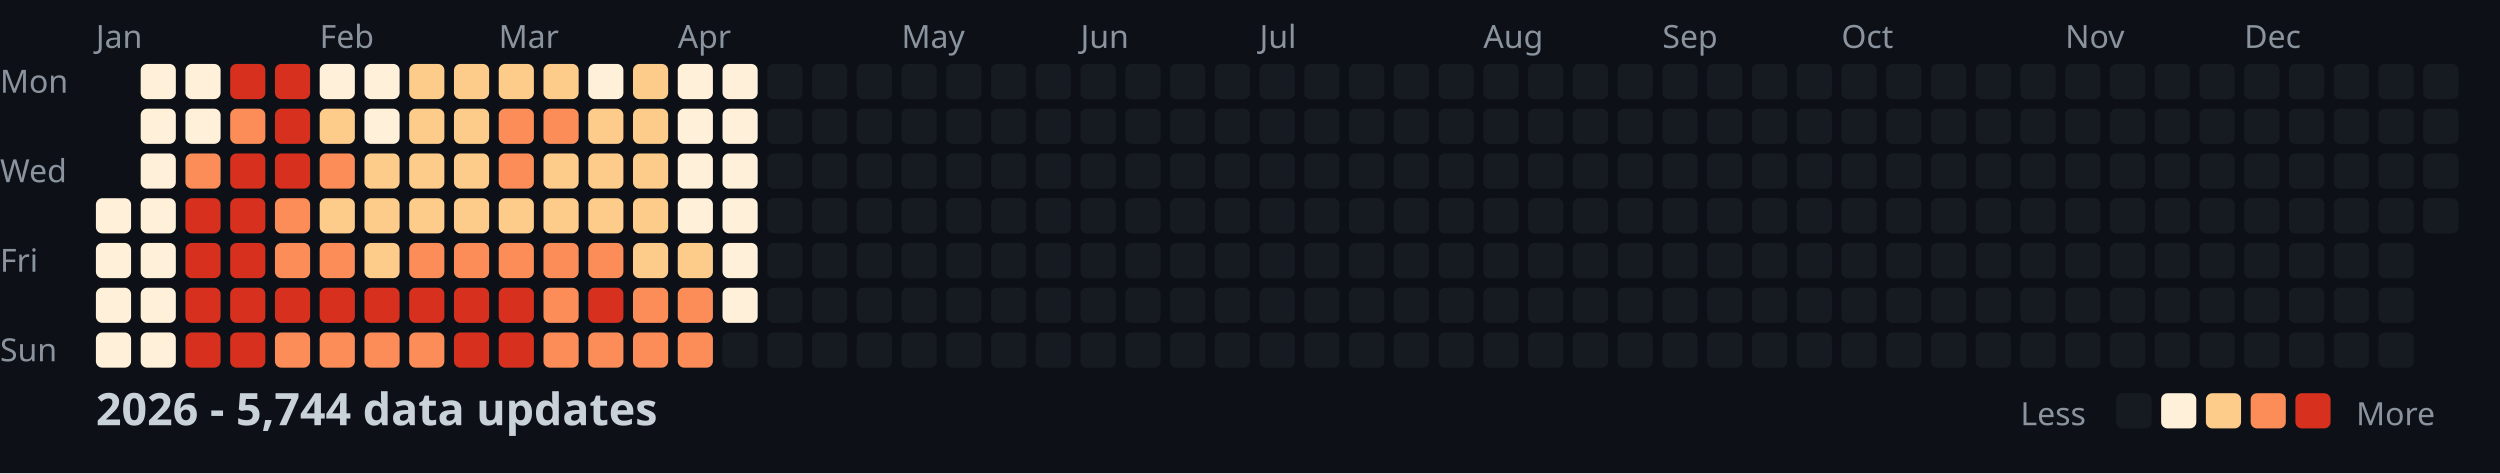
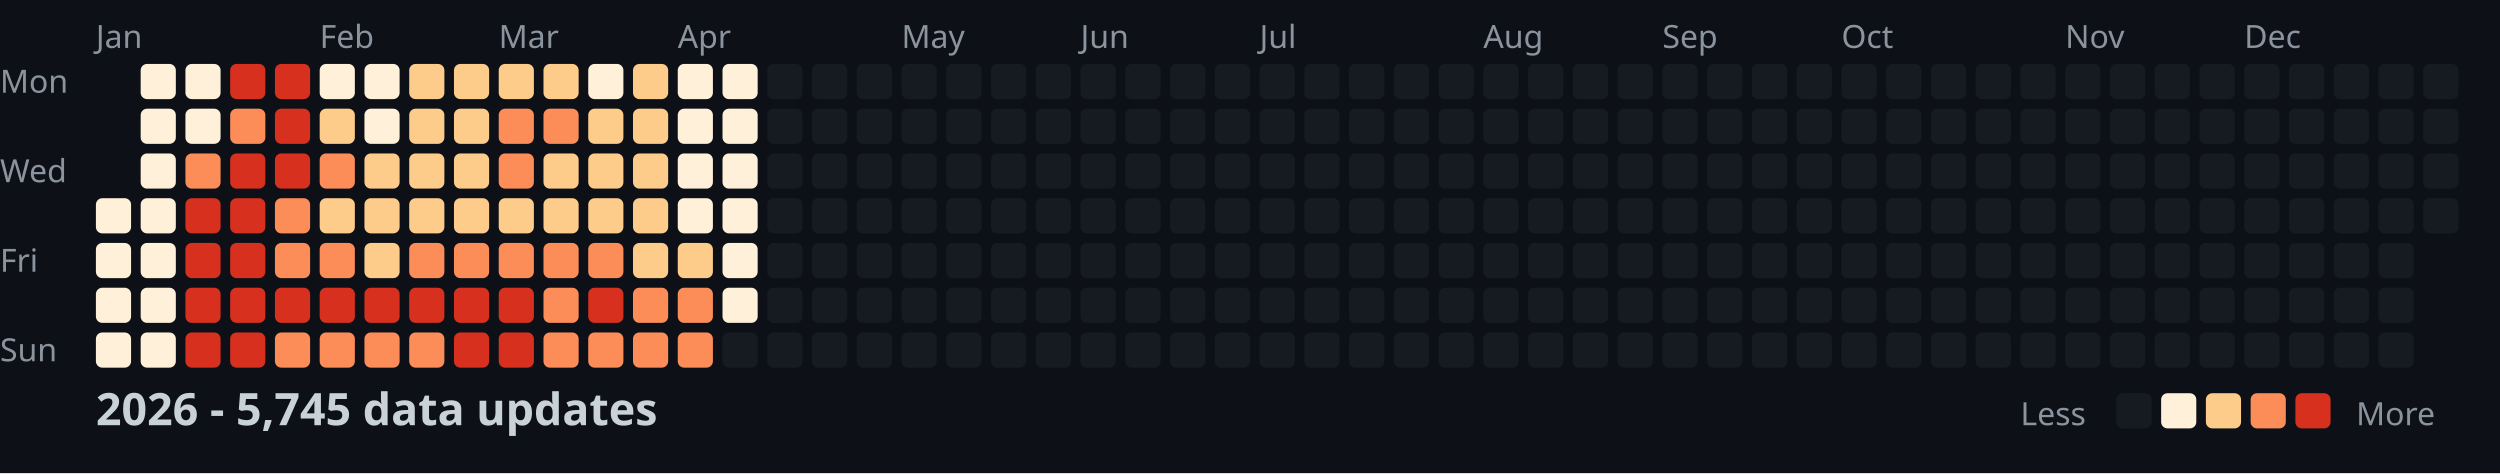
<svg xmlns="http://www.w3.org/2000/svg" width="782" height="148">
  <style>
    .month { font: 10px sans-serif; fill: #8b949e; }
    .day { font: 10px sans-serif; fill: #8b949e; }
    .title { font: bold 14px sans-serif; fill: #c9d1d9; }
    .legend { font: 10px sans-serif; fill: #8b949e; }
  </style>
  <rect width="100%" height="100%" fill="#0d1117" />
  <text x="0" y="29" class="day">Mon</text>
  <text x="0" y="57" class="day">Wed</text>
  <text x="0" y="85" class="day">Fri</text>
  <text x="0" y="113" class="day">Sun</text>
  <text x="30" y="15" class="month">Jan</text>
  <text x="100" y="15" class="month">Feb</text>
  <text x="156" y="15" class="month">Mar</text>
  <text x="212" y="15" class="month">Apr</text>
  <text x="282" y="15" class="month">May</text>
  <text x="338" y="15" class="month">Jun</text>
  <text x="394" y="15" class="month">Jul</text>
  <text x="464" y="15" class="month">Aug</text>
  <text x="520" y="15" class="month">Sep</text>
  <text x="576" y="15" class="month">Oct</text>
  <text x="646" y="15" class="month">Nov</text>
  <text x="702" y="15" class="month">Dec</text>
  <rect x="30" y="62" width="11" height="11" fill="#fef0d9" rx="2" />
  <rect x="30" y="76" width="11" height="11" fill="#fef0d9" rx="2" />
  <rect x="30" y="90" width="11" height="11" fill="#fef0d9" rx="2" />
  <rect x="30" y="104" width="11" height="11" fill="#fef0d9" rx="2" />
  <rect x="44" y="20" width="11" height="11" fill="#fef0d9" rx="2" />
  <rect x="44" y="34" width="11" height="11" fill="#fef0d9" rx="2" />
  <rect x="44" y="48" width="11" height="11" fill="#fef0d9" rx="2" />
  <rect x="44" y="62" width="11" height="11" fill="#fef0d9" rx="2" />
  <rect x="44" y="76" width="11" height="11" fill="#fef0d9" rx="2" />
  <rect x="44" y="90" width="11" height="11" fill="#fef0d9" rx="2" />
  <rect x="44" y="104" width="11" height="11" fill="#fef0d9" rx="2" />
  <rect x="58" y="20" width="11" height="11" fill="#fef0d9" rx="2" />
  <rect x="58" y="34" width="11" height="11" fill="#fef0d9" rx="2" />
  <rect x="58" y="48" width="11" height="11" fill="#fc8d59" rx="2" />
  <rect x="58" y="62" width="11" height="11" fill="#d7301f" rx="2" />
  <rect x="58" y="76" width="11" height="11" fill="#d7301f" rx="2" />
  <rect x="58" y="90" width="11" height="11" fill="#d7301f" rx="2" />
  <rect x="58" y="104" width="11" height="11" fill="#d7301f" rx="2" />
  <rect x="72" y="20" width="11" height="11" fill="#d7301f" rx="2" />
  <rect x="72" y="34" width="11" height="11" fill="#fc8d59" rx="2" />
  <rect x="72" y="48" width="11" height="11" fill="#d7301f" rx="2" />
  <rect x="72" y="62" width="11" height="11" fill="#d7301f" rx="2" />
  <rect x="72" y="76" width="11" height="11" fill="#d7301f" rx="2" />
  <rect x="72" y="90" width="11" height="11" fill="#d7301f" rx="2" />
  <rect x="72" y="104" width="11" height="11" fill="#d7301f" rx="2" />
  <rect x="86" y="20" width="11" height="11" fill="#d7301f" rx="2" />
  <rect x="86" y="34" width="11" height="11" fill="#d7301f" rx="2" />
  <rect x="86" y="48" width="11" height="11" fill="#d7301f" rx="2" />
  <rect x="86" y="62" width="11" height="11" fill="#fc8d59" rx="2" />
  <rect x="86" y="76" width="11" height="11" fill="#fc8d59" rx="2" />
  <rect x="86" y="90" width="11" height="11" fill="#d7301f" rx="2" />
  <rect x="86" y="104" width="11" height="11" fill="#fc8d59" rx="2" />
  <rect x="100" y="20" width="11" height="11" fill="#fef0d9" rx="2" />
  <rect x="100" y="34" width="11" height="11" fill="#fdcc8a" rx="2" />
  <rect x="100" y="48" width="11" height="11" fill="#fc8d59" rx="2" />
  <rect x="100" y="62" width="11" height="11" fill="#fdcc8a" rx="2" />
  <rect x="100" y="76" width="11" height="11" fill="#fc8d59" rx="2" />
  <rect x="100" y="90" width="11" height="11" fill="#d7301f" rx="2" />
  <rect x="100" y="104" width="11" height="11" fill="#fc8d59" rx="2" />
  <rect x="114" y="20" width="11" height="11" fill="#fef0d9" rx="2" />
  <rect x="114" y="34" width="11" height="11" fill="#fef0d9" rx="2" />
  <rect x="114" y="48" width="11" height="11" fill="#fdcc8a" rx="2" />
  <rect x="114" y="62" width="11" height="11" fill="#fdcc8a" rx="2" />
  <rect x="114" y="76" width="11" height="11" fill="#fdcc8a" rx="2" />
  <rect x="114" y="90" width="11" height="11" fill="#d7301f" rx="2" />
  <rect x="114" y="104" width="11" height="11" fill="#fc8d59" rx="2" />
  <rect x="128" y="20" width="11" height="11" fill="#fdcc8a" rx="2" />
  <rect x="128" y="34" width="11" height="11" fill="#fdcc8a" rx="2" />
  <rect x="128" y="48" width="11" height="11" fill="#fdcc8a" rx="2" />
  <rect x="128" y="62" width="11" height="11" fill="#fdcc8a" rx="2" />
  <rect x="128" y="76" width="11" height="11" fill="#fc8d59" rx="2" />
  <rect x="128" y="90" width="11" height="11" fill="#d7301f" rx="2" />
  <rect x="128" y="104" width="11" height="11" fill="#fc8d59" rx="2" />
  <rect x="142" y="20" width="11" height="11" fill="#fdcc8a" rx="2" />
  <rect x="142" y="34" width="11" height="11" fill="#fdcc8a" rx="2" />
  <rect x="142" y="48" width="11" height="11" fill="#fdcc8a" rx="2" />
  <rect x="142" y="62" width="11" height="11" fill="#fdcc8a" rx="2" />
  <rect x="142" y="76" width="11" height="11" fill="#fc8d59" rx="2" />
  <rect x="142" y="90" width="11" height="11" fill="#d7301f" rx="2" />
  <rect x="142" y="104" width="11" height="11" fill="#d7301f" rx="2" />
  <rect x="156" y="20" width="11" height="11" fill="#fdcc8a" rx="2" />
  <rect x="156" y="34" width="11" height="11" fill="#fc8d59" rx="2" />
  <rect x="156" y="48" width="11" height="11" fill="#fc8d59" rx="2" />
  <rect x="156" y="62" width="11" height="11" fill="#fdcc8a" rx="2" />
  <rect x="156" y="76" width="11" height="11" fill="#fc8d59" rx="2" />
  <rect x="156" y="90" width="11" height="11" fill="#d7301f" rx="2" />
  <rect x="156" y="104" width="11" height="11" fill="#d7301f" rx="2" />
  <rect x="170" y="20" width="11" height="11" fill="#fdcc8a" rx="2" />
  <rect x="170" y="34" width="11" height="11" fill="#fc8d59" rx="2" />
  <rect x="170" y="48" width="11" height="11" fill="#fdcc8a" rx="2" />
  <rect x="170" y="62" width="11" height="11" fill="#fdcc8a" rx="2" />
  <rect x="170" y="76" width="11" height="11" fill="#fc8d59" rx="2" />
  <rect x="170" y="90" width="11" height="11" fill="#fc8d59" rx="2" />
  <rect x="170" y="104" width="11" height="11" fill="#fc8d59" rx="2" />
  <rect x="184" y="20" width="11" height="11" fill="#fef0d9" rx="2" />
  <rect x="184" y="34" width="11" height="11" fill="#fdcc8a" rx="2" />
  <rect x="184" y="48" width="11" height="11" fill="#fdcc8a" rx="2" />
  <rect x="184" y="62" width="11" height="11" fill="#fdcc8a" rx="2" />
  <rect x="184" y="76" width="11" height="11" fill="#fc8d59" rx="2" />
  <rect x="184" y="90" width="11" height="11" fill="#d7301f" rx="2" />
  <rect x="184" y="104" width="11" height="11" fill="#fc8d59" rx="2" />
  <rect x="198" y="20" width="11" height="11" fill="#fdcc8a" rx="2" />
  <rect x="198" y="34" width="11" height="11" fill="#fdcc8a" rx="2" />
  <rect x="198" y="48" width="11" height="11" fill="#fdcc8a" rx="2" />
  <rect x="198" y="62" width="11" height="11" fill="#fdcc8a" rx="2" />
  <rect x="198" y="76" width="11" height="11" fill="#fdcc8a" rx="2" />
  <rect x="198" y="90" width="11" height="11" fill="#fc8d59" rx="2" />
  <rect x="198" y="104" width="11" height="11" fill="#fc8d59" rx="2" />
  <rect x="212" y="20" width="11" height="11" fill="#fef0d9" rx="2" />
  <rect x="212" y="34" width="11" height="11" fill="#fef0d9" rx="2" />
  <rect x="212" y="48" width="11" height="11" fill="#fef0d9" rx="2" />
  <rect x="212" y="62" width="11" height="11" fill="#fef0d9" rx="2" />
  <rect x="212" y="76" width="11" height="11" fill="#fdcc8a" rx="2" />
  <rect x="212" y="90" width="11" height="11" fill="#fc8d59" rx="2" />
  <rect x="212" y="104" width="11" height="11" fill="#fc8d59" rx="2" />
  <rect x="226" y="20" width="11" height="11" fill="#fef0d9" rx="2" />
  <rect x="226" y="34" width="11" height="11" fill="#fef0d9" rx="2" />
  <rect x="226" y="48" width="11" height="11" fill="#fef0d9" rx="2" />
  <rect x="226" y="62" width="11" height="11" fill="#fef0d9" rx="2" />
  <rect x="226" y="76" width="11" height="11" fill="#fef0d9" rx="2" />
  <rect x="226" y="90" width="11" height="11" fill="#fef0d9" rx="2" />
  <rect x="226" y="104" width="11" height="11" fill="#161b22" rx="2" />
  <rect x="240" y="20" width="11" height="11" fill="#161b22" rx="2" />
  <rect x="240" y="34" width="11" height="11" fill="#161b22" rx="2" />
  <rect x="240" y="48" width="11" height="11" fill="#161b22" rx="2" />
  <rect x="240" y="62" width="11" height="11" fill="#161b22" rx="2" />
  <rect x="240" y="76" width="11" height="11" fill="#161b22" rx="2" />
  <rect x="240" y="90" width="11" height="11" fill="#161b22" rx="2" />
  <rect x="240" y="104" width="11" height="11" fill="#161b22" rx="2" />
  <rect x="254" y="20" width="11" height="11" fill="#161b22" rx="2" />
  <rect x="254" y="34" width="11" height="11" fill="#161b22" rx="2" />
  <rect x="254" y="48" width="11" height="11" fill="#161b22" rx="2" />
  <rect x="254" y="62" width="11" height="11" fill="#161b22" rx="2" />
  <rect x="254" y="76" width="11" height="11" fill="#161b22" rx="2" />
  <rect x="254" y="90" width="11" height="11" fill="#161b22" rx="2" />
  <rect x="254" y="104" width="11" height="11" fill="#161b22" rx="2" />
  <rect x="268" y="20" width="11" height="11" fill="#161b22" rx="2" />
  <rect x="268" y="34" width="11" height="11" fill="#161b22" rx="2" />
  <rect x="268" y="48" width="11" height="11" fill="#161b22" rx="2" />
  <rect x="268" y="62" width="11" height="11" fill="#161b22" rx="2" />
  <rect x="268" y="76" width="11" height="11" fill="#161b22" rx="2" />
  <rect x="268" y="90" width="11" height="11" fill="#161b22" rx="2" />
  <rect x="268" y="104" width="11" height="11" fill="#161b22" rx="2" />
  <rect x="282" y="20" width="11" height="11" fill="#161b22" rx="2" />
  <rect x="282" y="34" width="11" height="11" fill="#161b22" rx="2" />
  <rect x="282" y="48" width="11" height="11" fill="#161b22" rx="2" />
  <rect x="282" y="62" width="11" height="11" fill="#161b22" rx="2" />
  <rect x="282" y="76" width="11" height="11" fill="#161b22" rx="2" />
  <rect x="282" y="90" width="11" height="11" fill="#161b22" rx="2" />
  <rect x="282" y="104" width="11" height="11" fill="#161b22" rx="2" />
  <rect x="296" y="20" width="11" height="11" fill="#161b22" rx="2" />
  <rect x="296" y="34" width="11" height="11" fill="#161b22" rx="2" />
  <rect x="296" y="48" width="11" height="11" fill="#161b22" rx="2" />
  <rect x="296" y="62" width="11" height="11" fill="#161b22" rx="2" />
  <rect x="296" y="76" width="11" height="11" fill="#161b22" rx="2" />
  <rect x="296" y="90" width="11" height="11" fill="#161b22" rx="2" />
  <rect x="296" y="104" width="11" height="11" fill="#161b22" rx="2" />
  <rect x="310" y="20" width="11" height="11" fill="#161b22" rx="2" />
  <rect x="310" y="34" width="11" height="11" fill="#161b22" rx="2" />
  <rect x="310" y="48" width="11" height="11" fill="#161b22" rx="2" />
  <rect x="310" y="62" width="11" height="11" fill="#161b22" rx="2" />
  <rect x="310" y="76" width="11" height="11" fill="#161b22" rx="2" />
  <rect x="310" y="90" width="11" height="11" fill="#161b22" rx="2" />
  <rect x="310" y="104" width="11" height="11" fill="#161b22" rx="2" />
  <rect x="324" y="20" width="11" height="11" fill="#161b22" rx="2" />
  <rect x="324" y="34" width="11" height="11" fill="#161b22" rx="2" />
  <rect x="324" y="48" width="11" height="11" fill="#161b22" rx="2" />
  <rect x="324" y="62" width="11" height="11" fill="#161b22" rx="2" />
  <rect x="324" y="76" width="11" height="11" fill="#161b22" rx="2" />
  <rect x="324" y="90" width="11" height="11" fill="#161b22" rx="2" />
  <rect x="324" y="104" width="11" height="11" fill="#161b22" rx="2" />
  <rect x="338" y="20" width="11" height="11" fill="#161b22" rx="2" />
  <rect x="338" y="34" width="11" height="11" fill="#161b22" rx="2" />
  <rect x="338" y="48" width="11" height="11" fill="#161b22" rx="2" />
  <rect x="338" y="62" width="11" height="11" fill="#161b22" rx="2" />
  <rect x="338" y="76" width="11" height="11" fill="#161b22" rx="2" />
  <rect x="338" y="90" width="11" height="11" fill="#161b22" rx="2" />
  <rect x="338" y="104" width="11" height="11" fill="#161b22" rx="2" />
  <rect x="352" y="20" width="11" height="11" fill="#161b22" rx="2" />
  <rect x="352" y="34" width="11" height="11" fill="#161b22" rx="2" />
  <rect x="352" y="48" width="11" height="11" fill="#161b22" rx="2" />
  <rect x="352" y="62" width="11" height="11" fill="#161b22" rx="2" />
  <rect x="352" y="76" width="11" height="11" fill="#161b22" rx="2" />
  <rect x="352" y="90" width="11" height="11" fill="#161b22" rx="2" />
  <rect x="352" y="104" width="11" height="11" fill="#161b22" rx="2" />
  <rect x="366" y="20" width="11" height="11" fill="#161b22" rx="2" />
  <rect x="366" y="34" width="11" height="11" fill="#161b22" rx="2" />
  <rect x="366" y="48" width="11" height="11" fill="#161b22" rx="2" />
  <rect x="366" y="62" width="11" height="11" fill="#161b22" rx="2" />
  <rect x="366" y="76" width="11" height="11" fill="#161b22" rx="2" />
  <rect x="366" y="90" width="11" height="11" fill="#161b22" rx="2" />
  <rect x="366" y="104" width="11" height="11" fill="#161b22" rx="2" />
  <rect x="380" y="20" width="11" height="11" fill="#161b22" rx="2" />
  <rect x="380" y="34" width="11" height="11" fill="#161b22" rx="2" />
  <rect x="380" y="48" width="11" height="11" fill="#161b22" rx="2" />
  <rect x="380" y="62" width="11" height="11" fill="#161b22" rx="2" />
  <rect x="380" y="76" width="11" height="11" fill="#161b22" rx="2" />
  <rect x="380" y="90" width="11" height="11" fill="#161b22" rx="2" />
  <rect x="380" y="104" width="11" height="11" fill="#161b22" rx="2" />
  <rect x="394" y="20" width="11" height="11" fill="#161b22" rx="2" />
  <rect x="394" y="34" width="11" height="11" fill="#161b22" rx="2" />
  <rect x="394" y="48" width="11" height="11" fill="#161b22" rx="2" />
  <rect x="394" y="62" width="11" height="11" fill="#161b22" rx="2" />
  <rect x="394" y="76" width="11" height="11" fill="#161b22" rx="2" />
  <rect x="394" y="90" width="11" height="11" fill="#161b22" rx="2" />
  <rect x="394" y="104" width="11" height="11" fill="#161b22" rx="2" />
  <rect x="408" y="20" width="11" height="11" fill="#161b22" rx="2" />
  <rect x="408" y="34" width="11" height="11" fill="#161b22" rx="2" />
  <rect x="408" y="48" width="11" height="11" fill="#161b22" rx="2" />
  <rect x="408" y="62" width="11" height="11" fill="#161b22" rx="2" />
  <rect x="408" y="76" width="11" height="11" fill="#161b22" rx="2" />
  <rect x="408" y="90" width="11" height="11" fill="#161b22" rx="2" />
  <rect x="408" y="104" width="11" height="11" fill="#161b22" rx="2" />
  <rect x="422" y="20" width="11" height="11" fill="#161b22" rx="2" />
  <rect x="422" y="34" width="11" height="11" fill="#161b22" rx="2" />
  <rect x="422" y="48" width="11" height="11" fill="#161b22" rx="2" />
  <rect x="422" y="62" width="11" height="11" fill="#161b22" rx="2" />
  <rect x="422" y="76" width="11" height="11" fill="#161b22" rx="2" />
  <rect x="422" y="90" width="11" height="11" fill="#161b22" rx="2" />
  <rect x="422" y="104" width="11" height="11" fill="#161b22" rx="2" />
  <rect x="436" y="20" width="11" height="11" fill="#161b22" rx="2" />
  <rect x="436" y="34" width="11" height="11" fill="#161b22" rx="2" />
  <rect x="436" y="48" width="11" height="11" fill="#161b22" rx="2" />
  <rect x="436" y="62" width="11" height="11" fill="#161b22" rx="2" />
  <rect x="436" y="76" width="11" height="11" fill="#161b22" rx="2" />
  <rect x="436" y="90" width="11" height="11" fill="#161b22" rx="2" />
  <rect x="436" y="104" width="11" height="11" fill="#161b22" rx="2" />
  <rect x="450" y="20" width="11" height="11" fill="#161b22" rx="2" />
  <rect x="450" y="34" width="11" height="11" fill="#161b22" rx="2" />
  <rect x="450" y="48" width="11" height="11" fill="#161b22" rx="2" />
  <rect x="450" y="62" width="11" height="11" fill="#161b22" rx="2" />
  <rect x="450" y="76" width="11" height="11" fill="#161b22" rx="2" />
  <rect x="450" y="90" width="11" height="11" fill="#161b22" rx="2" />
  <rect x="450" y="104" width="11" height="11" fill="#161b22" rx="2" />
  <rect x="464" y="20" width="11" height="11" fill="#161b22" rx="2" />
  <rect x="464" y="34" width="11" height="11" fill="#161b22" rx="2" />
  <rect x="464" y="48" width="11" height="11" fill="#161b22" rx="2" />
  <rect x="464" y="62" width="11" height="11" fill="#161b22" rx="2" />
  <rect x="464" y="76" width="11" height="11" fill="#161b22" rx="2" />
  <rect x="464" y="90" width="11" height="11" fill="#161b22" rx="2" />
  <rect x="464" y="104" width="11" height="11" fill="#161b22" rx="2" />
  <rect x="478" y="20" width="11" height="11" fill="#161b22" rx="2" />
  <rect x="478" y="34" width="11" height="11" fill="#161b22" rx="2" />
  <rect x="478" y="48" width="11" height="11" fill="#161b22" rx="2" />
  <rect x="478" y="62" width="11" height="11" fill="#161b22" rx="2" />
  <rect x="478" y="76" width="11" height="11" fill="#161b22" rx="2" />
  <rect x="478" y="90" width="11" height="11" fill="#161b22" rx="2" />
  <rect x="478" y="104" width="11" height="11" fill="#161b22" rx="2" />
  <rect x="492" y="20" width="11" height="11" fill="#161b22" rx="2" />
  <rect x="492" y="34" width="11" height="11" fill="#161b22" rx="2" />
  <rect x="492" y="48" width="11" height="11" fill="#161b22" rx="2" />
  <rect x="492" y="62" width="11" height="11" fill="#161b22" rx="2" />
  <rect x="492" y="76" width="11" height="11" fill="#161b22" rx="2" />
  <rect x="492" y="90" width="11" height="11" fill="#161b22" rx="2" />
  <rect x="492" y="104" width="11" height="11" fill="#161b22" rx="2" />
  <rect x="506" y="20" width="11" height="11" fill="#161b22" rx="2" />
  <rect x="506" y="34" width="11" height="11" fill="#161b22" rx="2" />
  <rect x="506" y="48" width="11" height="11" fill="#161b22" rx="2" />
  <rect x="506" y="62" width="11" height="11" fill="#161b22" rx="2" />
  <rect x="506" y="76" width="11" height="11" fill="#161b22" rx="2" />
  <rect x="506" y="90" width="11" height="11" fill="#161b22" rx="2" />
  <rect x="506" y="104" width="11" height="11" fill="#161b22" rx="2" />
  <rect x="520" y="20" width="11" height="11" fill="#161b22" rx="2" />
  <rect x="520" y="34" width="11" height="11" fill="#161b22" rx="2" />
  <rect x="520" y="48" width="11" height="11" fill="#161b22" rx="2" />
  <rect x="520" y="62" width="11" height="11" fill="#161b22" rx="2" />
  <rect x="520" y="76" width="11" height="11" fill="#161b22" rx="2" />
  <rect x="520" y="90" width="11" height="11" fill="#161b22" rx="2" />
  <rect x="520" y="104" width="11" height="11" fill="#161b22" rx="2" />
  <rect x="534" y="20" width="11" height="11" fill="#161b22" rx="2" />
  <rect x="534" y="34" width="11" height="11" fill="#161b22" rx="2" />
  <rect x="534" y="48" width="11" height="11" fill="#161b22" rx="2" />
  <rect x="534" y="62" width="11" height="11" fill="#161b22" rx="2" />
  <rect x="534" y="76" width="11" height="11" fill="#161b22" rx="2" />
  <rect x="534" y="90" width="11" height="11" fill="#161b22" rx="2" />
  <rect x="534" y="104" width="11" height="11" fill="#161b22" rx="2" />
  <rect x="548" y="20" width="11" height="11" fill="#161b22" rx="2" />
  <rect x="548" y="34" width="11" height="11" fill="#161b22" rx="2" />
  <rect x="548" y="48" width="11" height="11" fill="#161b22" rx="2" />
  <rect x="548" y="62" width="11" height="11" fill="#161b22" rx="2" />
  <rect x="548" y="76" width="11" height="11" fill="#161b22" rx="2" />
  <rect x="548" y="90" width="11" height="11" fill="#161b22" rx="2" />
  <rect x="548" y="104" width="11" height="11" fill="#161b22" rx="2" />
  <rect x="562" y="20" width="11" height="11" fill="#161b22" rx="2" />
  <rect x="562" y="34" width="11" height="11" fill="#161b22" rx="2" />
  <rect x="562" y="48" width="11" height="11" fill="#161b22" rx="2" />
  <rect x="562" y="62" width="11" height="11" fill="#161b22" rx="2" />
  <rect x="562" y="76" width="11" height="11" fill="#161b22" rx="2" />
  <rect x="562" y="90" width="11" height="11" fill="#161b22" rx="2" />
  <rect x="562" y="104" width="11" height="11" fill="#161b22" rx="2" />
  <rect x="576" y="20" width="11" height="11" fill="#161b22" rx="2" />
  <rect x="576" y="34" width="11" height="11" fill="#161b22" rx="2" />
  <rect x="576" y="48" width="11" height="11" fill="#161b22" rx="2" />
  <rect x="576" y="62" width="11" height="11" fill="#161b22" rx="2" />
  <rect x="576" y="76" width="11" height="11" fill="#161b22" rx="2" />
  <rect x="576" y="90" width="11" height="11" fill="#161b22" rx="2" />
  <rect x="576" y="104" width="11" height="11" fill="#161b22" rx="2" />
  <rect x="590" y="20" width="11" height="11" fill="#161b22" rx="2" />
  <rect x="590" y="34" width="11" height="11" fill="#161b22" rx="2" />
  <rect x="590" y="48" width="11" height="11" fill="#161b22" rx="2" />
  <rect x="590" y="62" width="11" height="11" fill="#161b22" rx="2" />
  <rect x="590" y="76" width="11" height="11" fill="#161b22" rx="2" />
  <rect x="590" y="90" width="11" height="11" fill="#161b22" rx="2" />
  <rect x="590" y="104" width="11" height="11" fill="#161b22" rx="2" />
  <rect x="604" y="20" width="11" height="11" fill="#161b22" rx="2" />
  <rect x="604" y="34" width="11" height="11" fill="#161b22" rx="2" />
  <rect x="604" y="48" width="11" height="11" fill="#161b22" rx="2" />
  <rect x="604" y="62" width="11" height="11" fill="#161b22" rx="2" />
  <rect x="604" y="76" width="11" height="11" fill="#161b22" rx="2" />
  <rect x="604" y="90" width="11" height="11" fill="#161b22" rx="2" />
  <rect x="604" y="104" width="11" height="11" fill="#161b22" rx="2" />
  <rect x="618" y="20" width="11" height="11" fill="#161b22" rx="2" />
  <rect x="618" y="34" width="11" height="11" fill="#161b22" rx="2" />
  <rect x="618" y="48" width="11" height="11" fill="#161b22" rx="2" />
  <rect x="618" y="62" width="11" height="11" fill="#161b22" rx="2" />
  <rect x="618" y="76" width="11" height="11" fill="#161b22" rx="2" />
  <rect x="618" y="90" width="11" height="11" fill="#161b22" rx="2" />
  <rect x="618" y="104" width="11" height="11" fill="#161b22" rx="2" />
  <rect x="632" y="20" width="11" height="11" fill="#161b22" rx="2" />
  <rect x="632" y="34" width="11" height="11" fill="#161b22" rx="2" />
  <rect x="632" y="48" width="11" height="11" fill="#161b22" rx="2" />
  <rect x="632" y="62" width="11" height="11" fill="#161b22" rx="2" />
  <rect x="632" y="76" width="11" height="11" fill="#161b22" rx="2" />
  <rect x="632" y="90" width="11" height="11" fill="#161b22" rx="2" />
  <rect x="632" y="104" width="11" height="11" fill="#161b22" rx="2" />
  <rect x="646" y="20" width="11" height="11" fill="#161b22" rx="2" />
  <rect x="646" y="34" width="11" height="11" fill="#161b22" rx="2" />
  <rect x="646" y="48" width="11" height="11" fill="#161b22" rx="2" />
  <rect x="646" y="62" width="11" height="11" fill="#161b22" rx="2" />
  <rect x="646" y="76" width="11" height="11" fill="#161b22" rx="2" />
  <rect x="646" y="90" width="11" height="11" fill="#161b22" rx="2" />
  <rect x="646" y="104" width="11" height="11" fill="#161b22" rx="2" />
  <rect x="660" y="20" width="11" height="11" fill="#161b22" rx="2" />
  <rect x="660" y="34" width="11" height="11" fill="#161b22" rx="2" />
  <rect x="660" y="48" width="11" height="11" fill="#161b22" rx="2" />
  <rect x="660" y="62" width="11" height="11" fill="#161b22" rx="2" />
  <rect x="660" y="76" width="11" height="11" fill="#161b22" rx="2" />
  <rect x="660" y="90" width="11" height="11" fill="#161b22" rx="2" />
  <rect x="660" y="104" width="11" height="11" fill="#161b22" rx="2" />
  <rect x="674" y="20" width="11" height="11" fill="#161b22" rx="2" />
  <rect x="674" y="34" width="11" height="11" fill="#161b22" rx="2" />
  <rect x="674" y="48" width="11" height="11" fill="#161b22" rx="2" />
  <rect x="674" y="62" width="11" height="11" fill="#161b22" rx="2" />
  <rect x="674" y="76" width="11" height="11" fill="#161b22" rx="2" />
  <rect x="674" y="90" width="11" height="11" fill="#161b22" rx="2" />
  <rect x="674" y="104" width="11" height="11" fill="#161b22" rx="2" />
  <rect x="688" y="20" width="11" height="11" fill="#161b22" rx="2" />
  <rect x="688" y="34" width="11" height="11" fill="#161b22" rx="2" />
  <rect x="688" y="48" width="11" height="11" fill="#161b22" rx="2" />
  <rect x="688" y="62" width="11" height="11" fill="#161b22" rx="2" />
  <rect x="688" y="76" width="11" height="11" fill="#161b22" rx="2" />
  <rect x="688" y="90" width="11" height="11" fill="#161b22" rx="2" />
  <rect x="688" y="104" width="11" height="11" fill="#161b22" rx="2" />
  <rect x="702" y="20" width="11" height="11" fill="#161b22" rx="2" />
  <rect x="702" y="34" width="11" height="11" fill="#161b22" rx="2" />
  <rect x="702" y="48" width="11" height="11" fill="#161b22" rx="2" />
  <rect x="702" y="62" width="11" height="11" fill="#161b22" rx="2" />
  <rect x="702" y="76" width="11" height="11" fill="#161b22" rx="2" />
  <rect x="702" y="90" width="11" height="11" fill="#161b22" rx="2" />
  <rect x="702" y="104" width="11" height="11" fill="#161b22" rx="2" />
  <rect x="716" y="20" width="11" height="11" fill="#161b22" rx="2" />
  <rect x="716" y="34" width="11" height="11" fill="#161b22" rx="2" />
  <rect x="716" y="48" width="11" height="11" fill="#161b22" rx="2" />
  <rect x="716" y="62" width="11" height="11" fill="#161b22" rx="2" />
  <rect x="716" y="76" width="11" height="11" fill="#161b22" rx="2" />
  <rect x="716" y="90" width="11" height="11" fill="#161b22" rx="2" />
  <rect x="716" y="104" width="11" height="11" fill="#161b22" rx="2" />
  <rect x="730" y="20" width="11" height="11" fill="#161b22" rx="2" />
  <rect x="730" y="34" width="11" height="11" fill="#161b22" rx="2" />
  <rect x="730" y="48" width="11" height="11" fill="#161b22" rx="2" />
  <rect x="730" y="62" width="11" height="11" fill="#161b22" rx="2" />
  <rect x="730" y="76" width="11" height="11" fill="#161b22" rx="2" />
  <rect x="730" y="90" width="11" height="11" fill="#161b22" rx="2" />
  <rect x="730" y="104" width="11" height="11" fill="#161b22" rx="2" />
  <rect x="744" y="20" width="11" height="11" fill="#161b22" rx="2" />
  <rect x="744" y="34" width="11" height="11" fill="#161b22" rx="2" />
  <rect x="744" y="48" width="11" height="11" fill="#161b22" rx="2" />
  <rect x="744" y="62" width="11" height="11" fill="#161b22" rx="2" />
  <rect x="744" y="76" width="11" height="11" fill="#161b22" rx="2" />
  <rect x="744" y="90" width="11" height="11" fill="#161b22" rx="2" />
  <rect x="744" y="104" width="11" height="11" fill="#161b22" rx="2" />
  <rect x="758" y="20" width="11" height="11" fill="#161b22" rx="2" />
  <rect x="758" y="34" width="11" height="11" fill="#161b22" rx="2" />
  <rect x="758" y="48" width="11" height="11" fill="#161b22" rx="2" />
  <rect x="758" y="62" width="11" height="11" fill="#161b22" rx="2" />
-   <text x="30" y="133" class="title">2026 - 5,744 data updates</text>
+   <text x="30" y="133" class="title">2026 - 5,745 data updates</text>
  <text x="632" y="133" class="legend">Less</text>
  <rect x="662" y="123" width="11" height="11" fill="#161b22" rx="2" />
  <rect x="676" y="123" width="11" height="11" fill="#fef0d9" rx="2" />
  <rect x="690" y="123" width="11" height="11" fill="#fdcc8a" rx="2" />
  <rect x="704" y="123" width="11" height="11" fill="#fc8d59" rx="2" />
  <rect x="718" y="123" width="11" height="11" fill="#d7301f" rx="2" />
  <text x="737" y="133" class="legend">More</text>
</svg>
